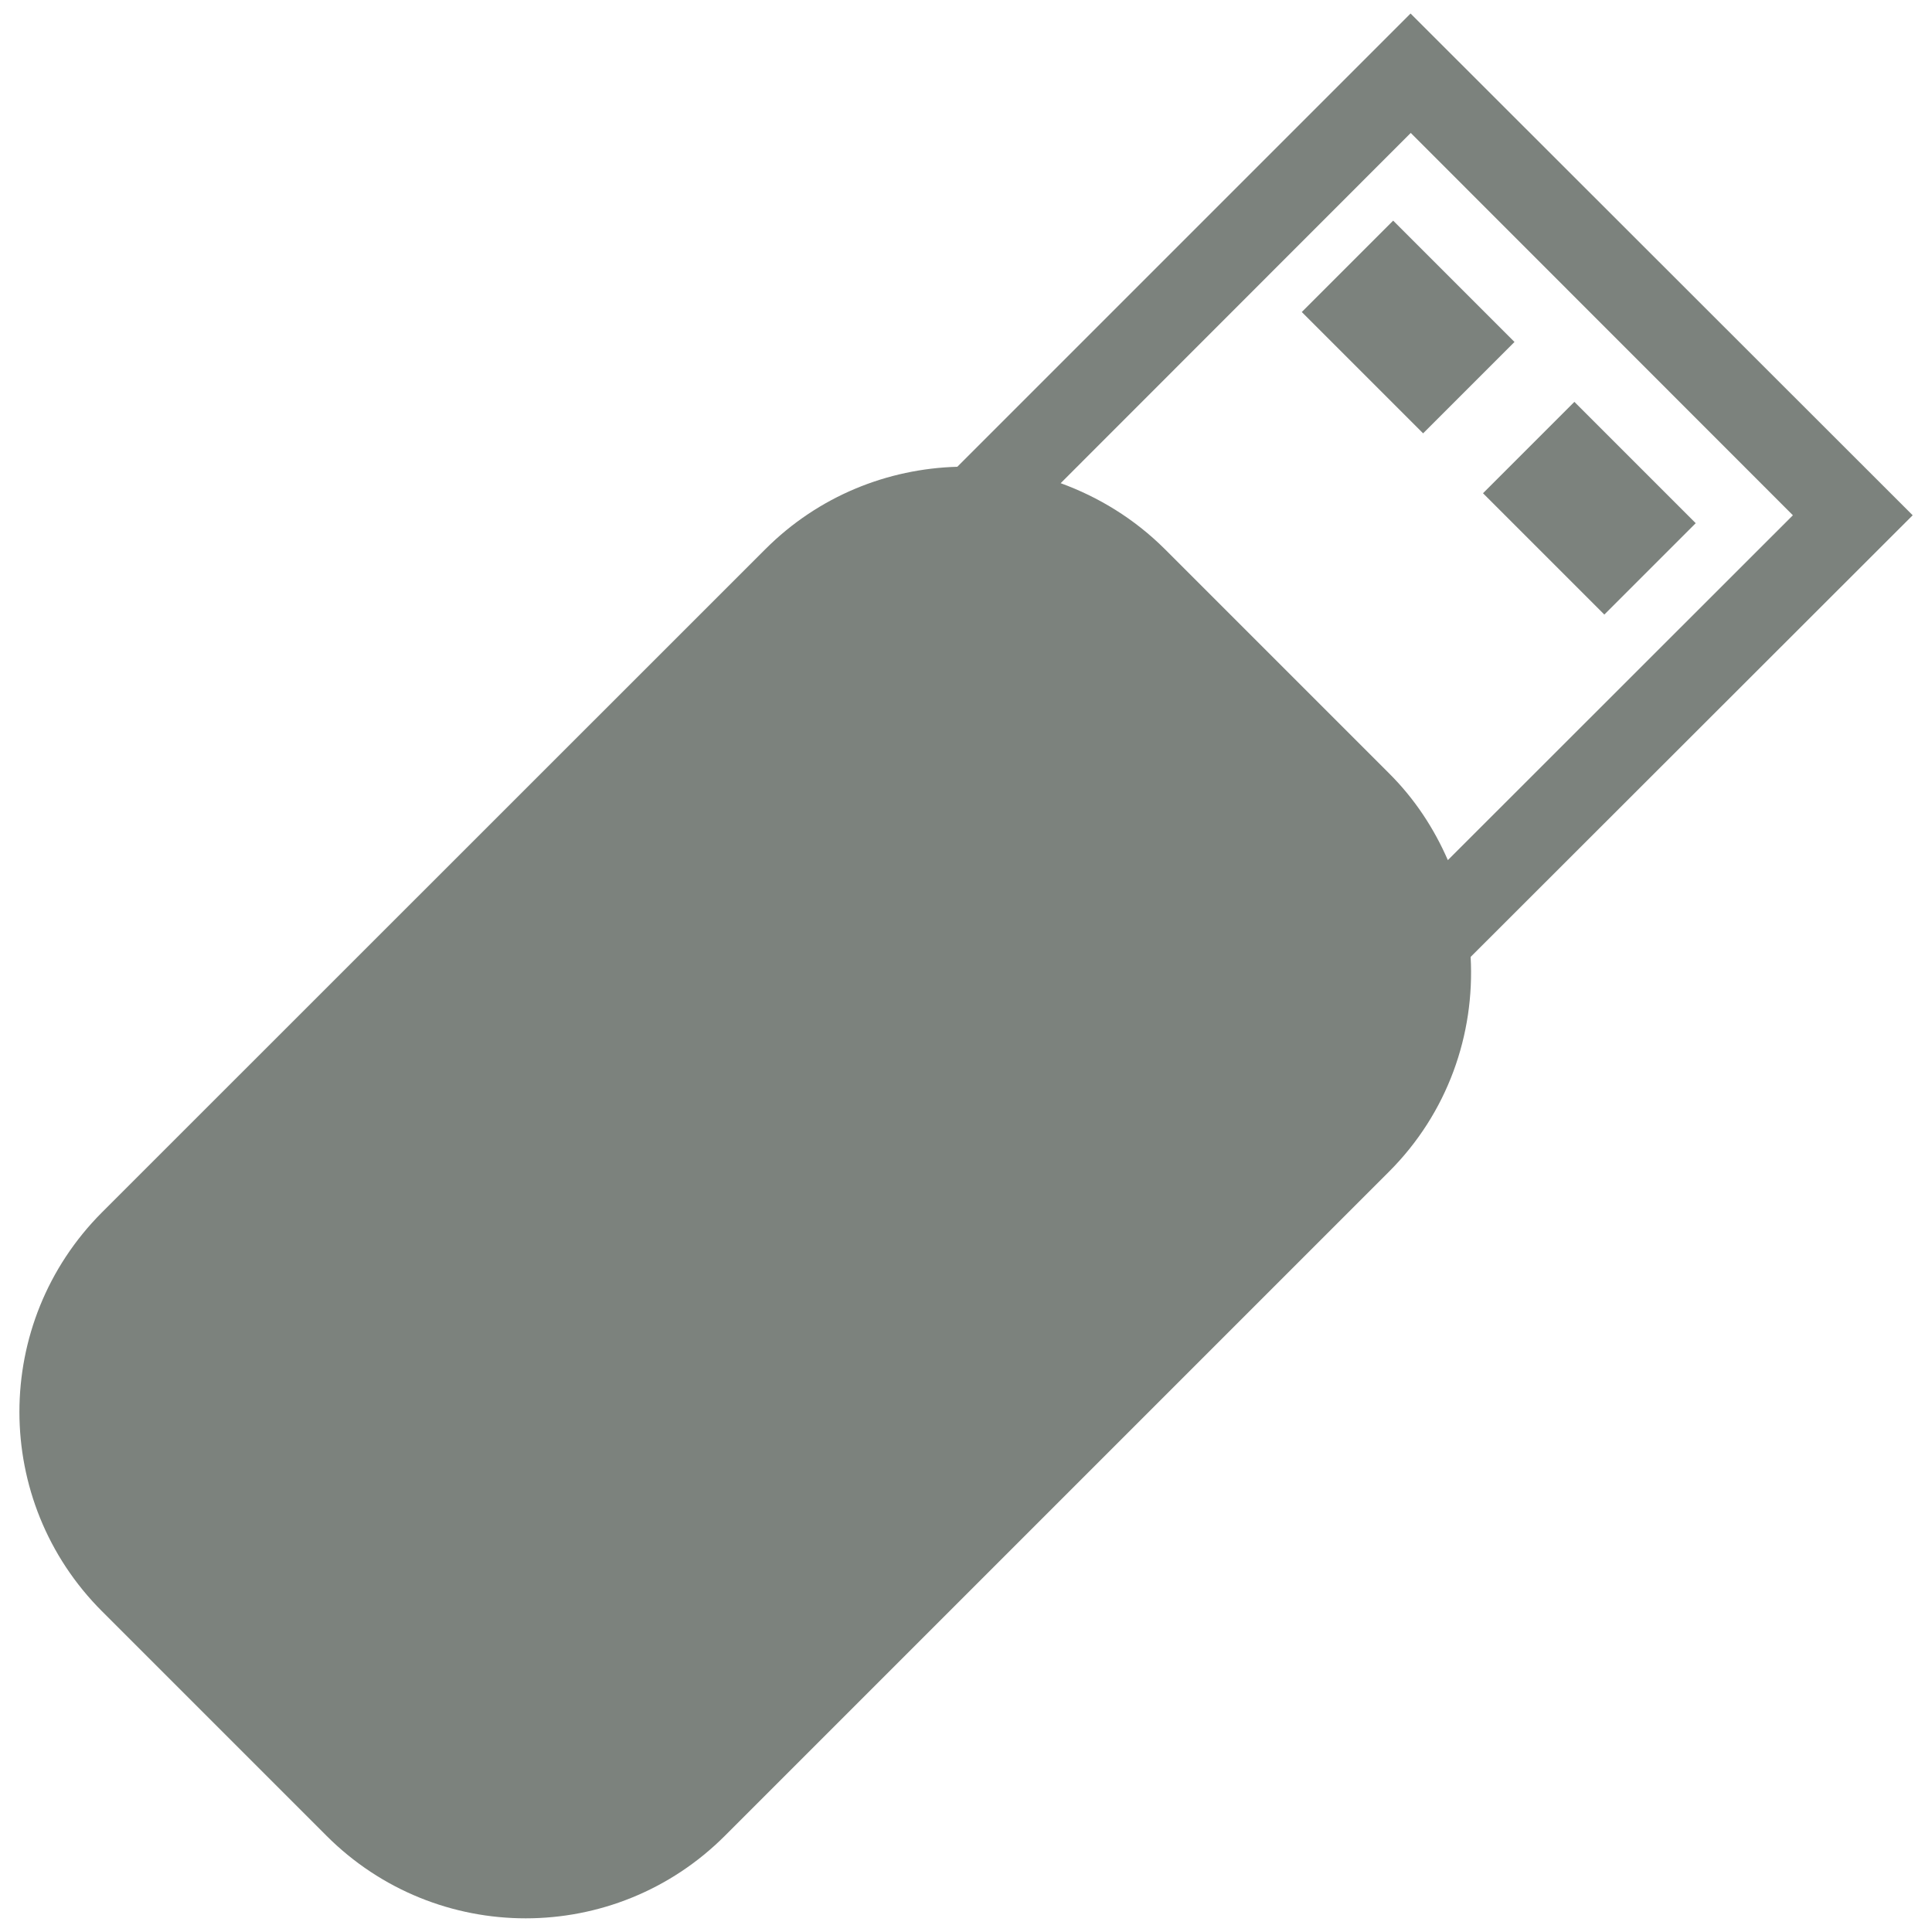
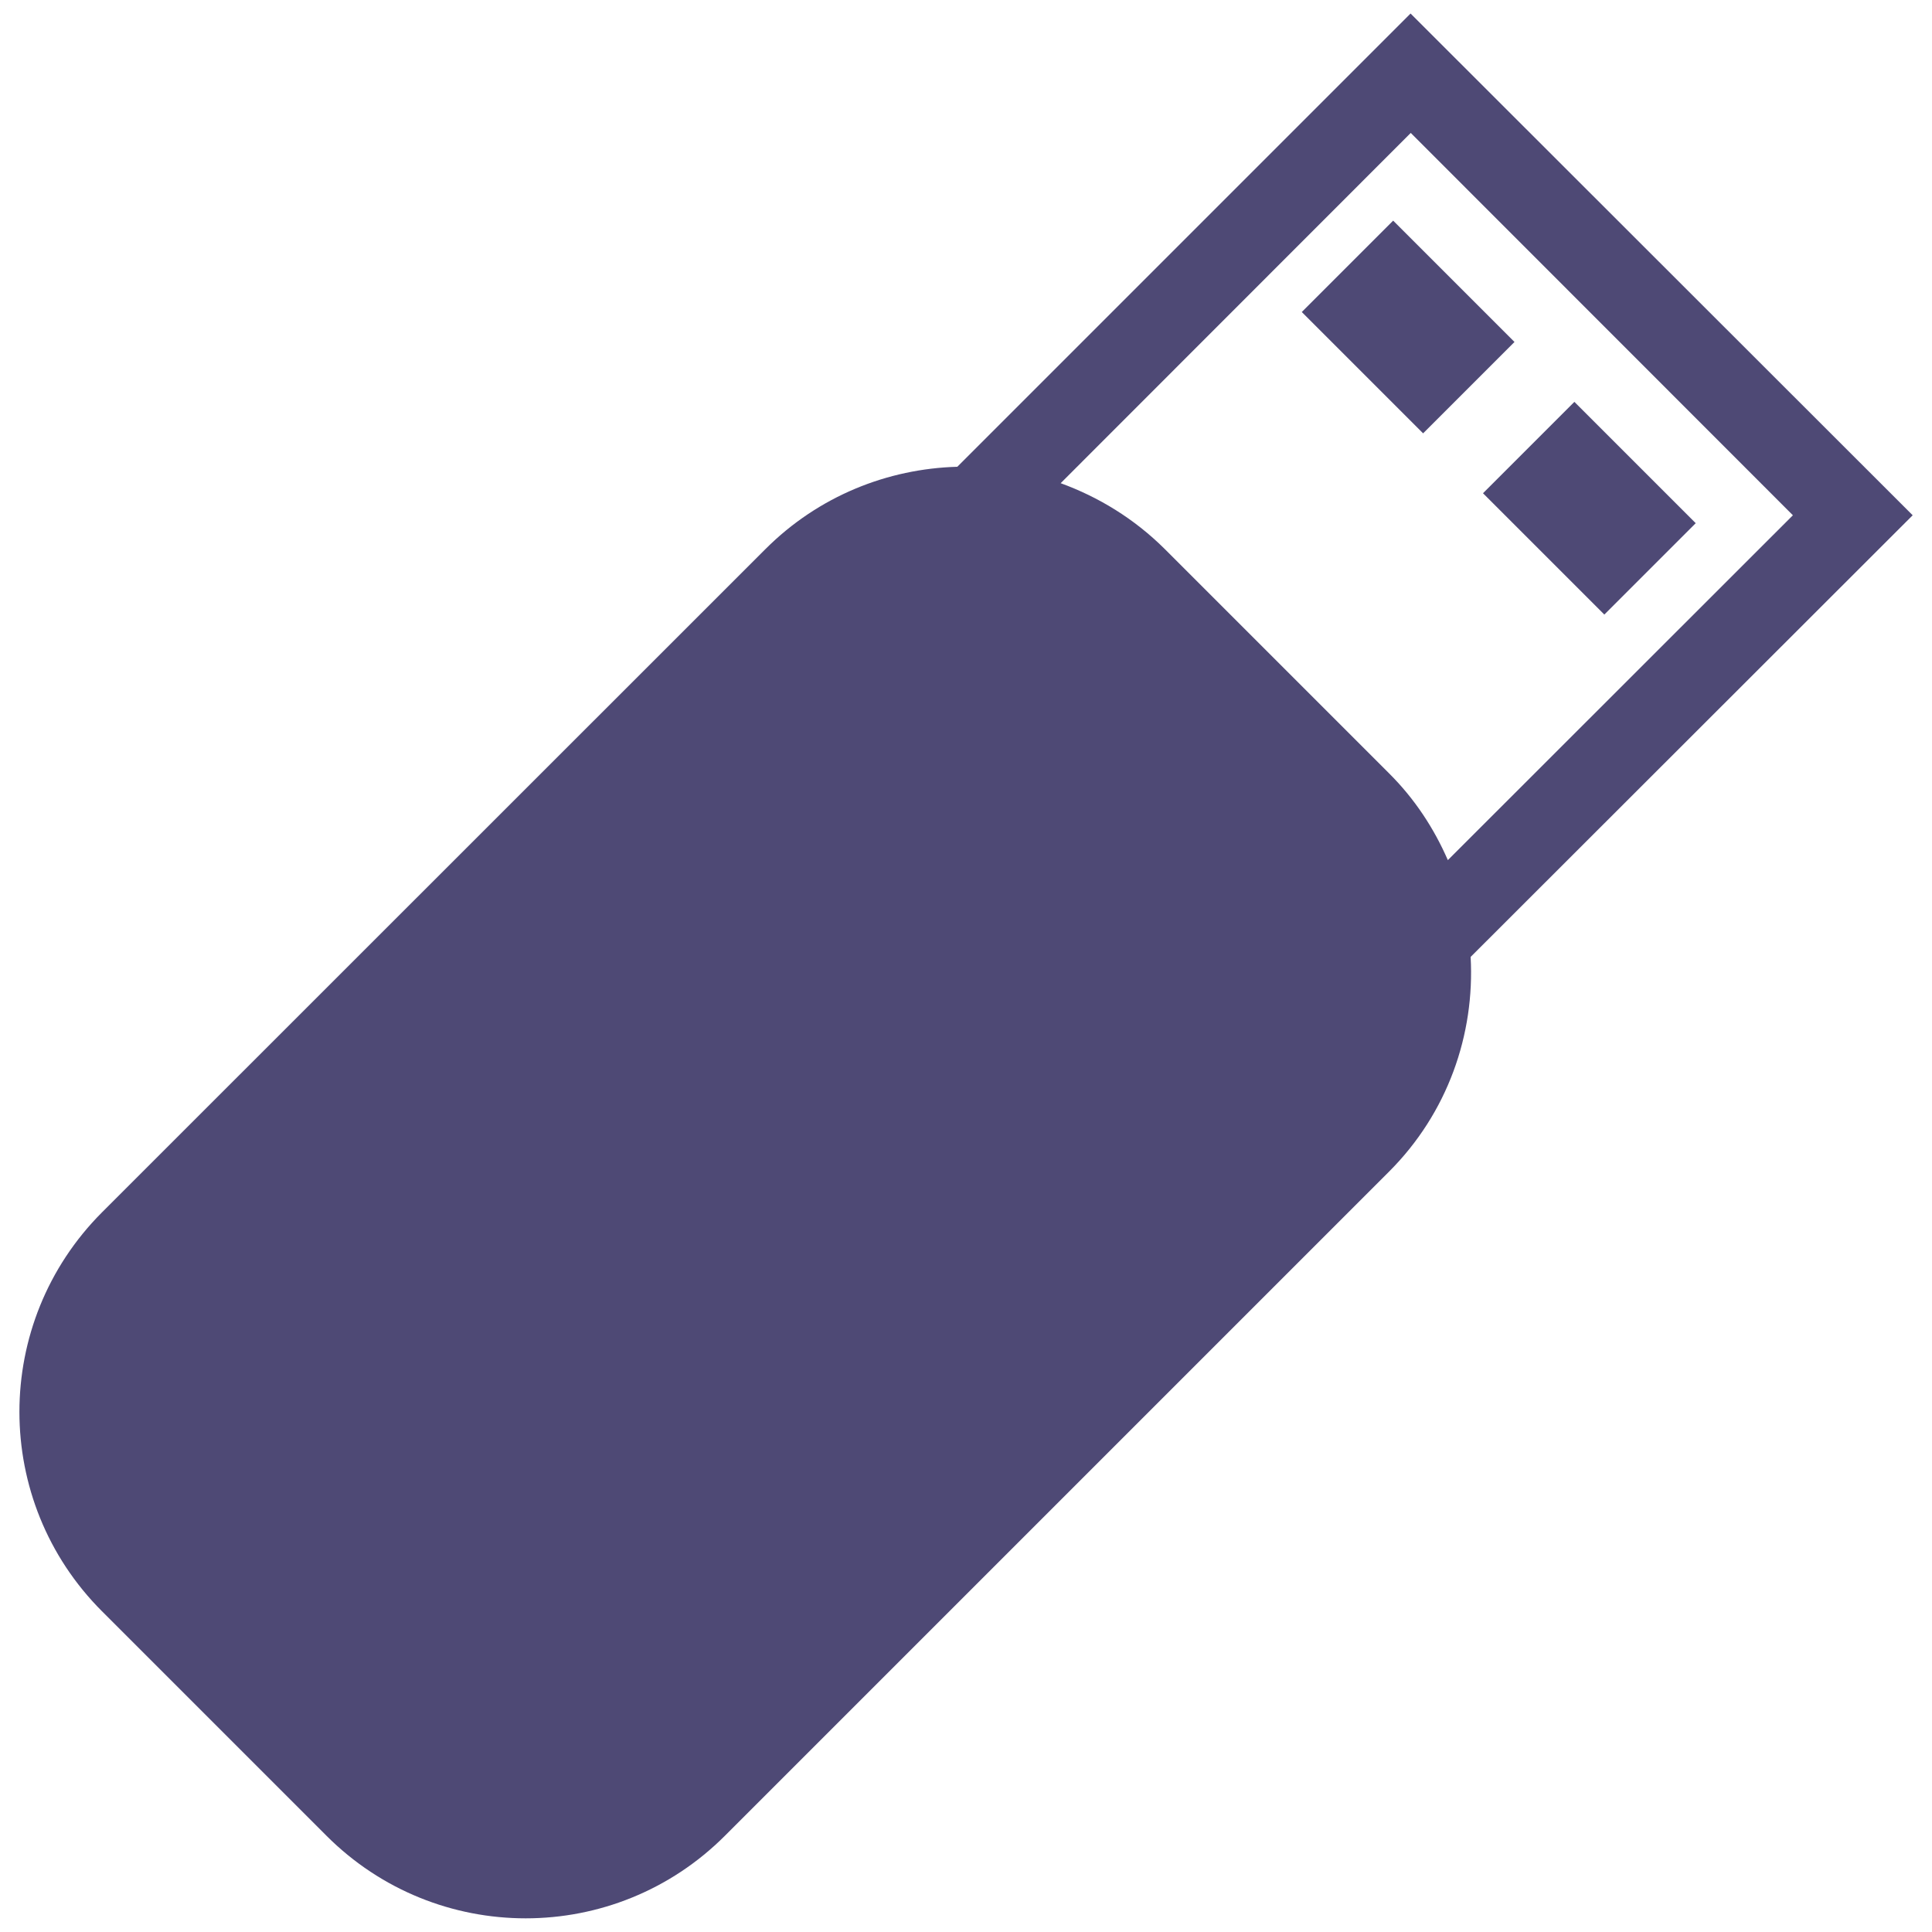
<svg xmlns="http://www.w3.org/2000/svg" version="1.1" x="0px" y="0px" viewBox="0 0 1000 1000" enable-background="new 0 0 1000 1000" xml:space="preserve">
  <g>
    <g>
-       <path d="M730.1,7L495.5,241.6c-36,1-71.8,15.1-99.3,42.6L52.8,627.5c-57,57.1-57,149.5,0,206.5l116.1,116.1c57,57.1,149.4,57.1,206.4,0l343.5-343.5c30.6-30.5,44.6-71.3,42.4-111.3L990,266.7L730.1,7z M749.4,445.2c-7.1-16.3-17.1-31.7-30.5-45L602.8,284.1c-15.8-15.7-34.3-26.9-53.8-34L730.2,68.8L928,266.7L749.4,445.2z M783.9,177l-47.3,47.3l-62.8-62.8l47.3-47.3L783.9,177z M877.7,270.8l-47.3,47.3l-62.8-62.8l47.3-47.3L877.7,270.8z" fill="#7C827D" />
+       <path d="M730.1,7L495.5,241.6c-36,1-71.8,15.1-99.3,42.6L52.8,627.5c-57,57.1-57,149.5,0,206.5l116.1,116.1c57,57.1,149.4,57.1,206.4,0l343.5-343.5c30.6-30.5,44.6-71.3,42.4-111.3L990,266.7L730.1,7z M749.4,445.2c-7.1-16.3-17.1-31.7-30.5-45L602.8,284.1c-15.8-15.7-34.3-26.9-53.8-34L730.2,68.8L928,266.7L749.4,445.2z M783.9,177l-47.3,47.3l-62.8-62.8l47.3-47.3L783.9,177z M877.7,270.8l-47.3,47.3l-62.8-62.8l47.3-47.3L877.7,270.8z" fill="#4E4975" />
    </g>
    <g />
    <g />
    <g />
    <g />
    <g />
    <g />
    <g />
    <g />
    <g />
    <g />
    <g />
    <g />
    <g />
    <g />
    <g />
  </g>
</svg>
